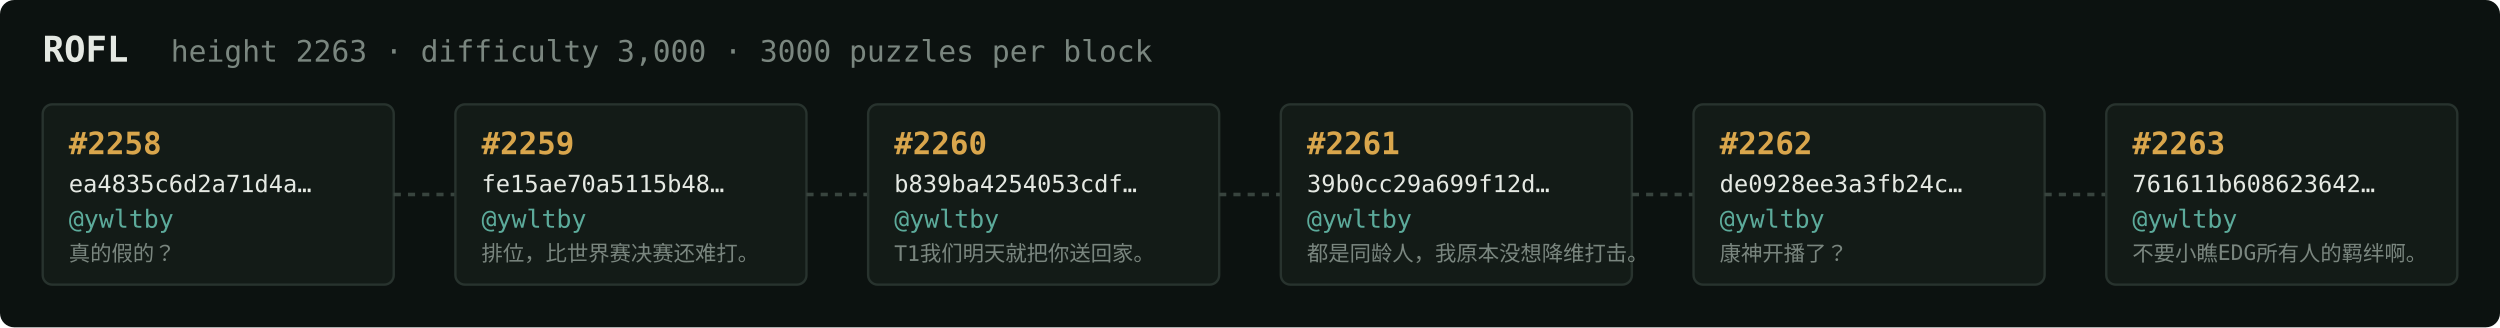
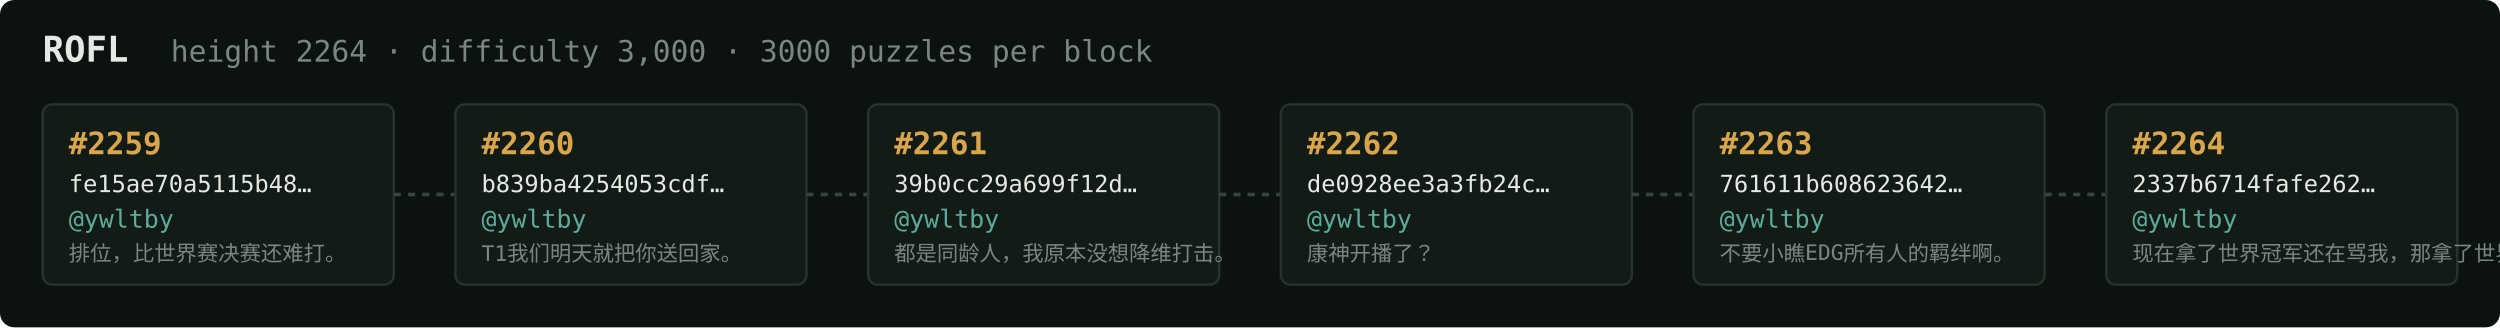
<svg xmlns="http://www.w3.org/2000/svg" width="1054" height="138" viewBox="0 0 1054 138" font-family="ui-monospace,SFMono-Regular,Menlo,monospace">
  <rect fill="#0c1210" width="1054" height="138" rx="6" />
  <text x="18" y="26" fill="#e5e9e3" font-size="15" font-weight="700">ROFL</text>
-   <text x="72" y="26" fill="#7a867f" font-size="12.5">height 2263 · difficulty 3,000 · 3000 puzzles per block</text>
+   <text x="72" y="26" fill="#7a867f" font-size="12.5">height 2264 · difficulty 3,000 · 3000 puzzles per block</text>
  <rect x="18" y="44" width="148" height="76" rx="4" fill="#131b17" stroke="#28332e" stroke-width="1" />
-   <text x="29" y="65" fill="#d9a64c" font-size="13" font-weight="700">#2258</text>
-   <text x="29" y="81" fill="#e5e9e3" font-size="10">ea4835c6d2a71d4a…</text>
+   <text x="29" y="65" fill="#d9a64c" font-size="13" font-weight="700">#2259</text>
+   <text x="29" y="81" fill="#e5e9e3" font-size="10">fe15ae70a5115b48…</text>
  <text x="29" y="96" fill="#5cab9b" font-size="10.5">@ywltby</text>
-   <text x="29" y="110" fill="#7a867f" font-size="9">真的假的？</text>
+   <text x="29" y="110" fill="#7a867f" font-size="9">排位，比世界赛决赛还难打。</text>
  <line x1="166" y1="82.0" x2="192" y2="82.0" stroke="#38443e" stroke-width="1.5" stroke-dasharray="3 3" />
  <rect x="192" y="44" width="148" height="76" rx="4" fill="#131b17" stroke="#28332e" stroke-width="1" />
-   <text x="203" y="65" fill="#d9a64c" font-size="13" font-weight="700">#2259</text>
-   <text x="203" y="81" fill="#e5e9e3" font-size="10">fe15ae70a5115b48…</text>
+   <text x="203" y="65" fill="#d9a64c" font-size="13" font-weight="700">#2260</text>
+   <text x="203" y="81" fill="#e5e9e3" font-size="10">b839ba4254053cdf…</text>
  <text x="203" y="96" fill="#5cab9b" font-size="10.5">@ywltby</text>
-   <text x="203" y="110" fill="#7a867f" font-size="9">排位，比世界赛决赛还难打。</text>
+   <text x="203" y="110" fill="#7a867f" font-size="9">T1我们明天就把你送回家。</text>
  <line x1="340" y1="82.0" x2="366" y2="82.0" stroke="#38443e" stroke-width="1.5" stroke-dasharray="3 3" />
  <rect x="366" y="44" width="148" height="76" rx="4" fill="#131b17" stroke="#28332e" stroke-width="1" />
-   <text x="377" y="65" fill="#d9a64c" font-size="13" font-weight="700">#2260</text>
-   <text x="377" y="81" fill="#e5e9e3" font-size="10">b839ba4254053cdf…</text>
+   <text x="377" y="65" fill="#d9a64c" font-size="13" font-weight="700">#2261</text>
+   <text x="377" y="81" fill="#e5e9e3" font-size="10">39b0cc29a699f12d…</text>
  <text x="377" y="96" fill="#5cab9b" font-size="10.5">@ywltby</text>
-   <text x="377" y="110" fill="#7a867f" font-size="9">T1我们明天就把你送回家。</text>
+   <text x="377" y="110" fill="#7a867f" font-size="9">都是同龄人，我原本没想降维打击。</text>
  <line x1="514" y1="82.0" x2="540" y2="82.0" stroke="#38443e" stroke-width="1.5" stroke-dasharray="3 3" />
  <rect x="540" y="44" width="148" height="76" rx="4" fill="#131b17" stroke="#28332e" stroke-width="1" />
-   <text x="551" y="65" fill="#d9a64c" font-size="13" font-weight="700">#2261</text>
-   <text x="551" y="81" fill="#e5e9e3" font-size="10">39b0cc29a699f12d…</text>
+   <text x="551" y="65" fill="#d9a64c" font-size="13" font-weight="700">#2262</text>
+   <text x="551" y="81" fill="#e5e9e3" font-size="10">de0928ee3a3fb24c…</text>
  <text x="551" y="96" fill="#5cab9b" font-size="10.5">@ywltby</text>
-   <text x="551" y="110" fill="#7a867f" font-size="9">都是同龄人，我原本没想降维打击。</text>
+   <text x="551" y="110" fill="#7a867f" font-size="9">康神开播了？</text>
  <line x1="688" y1="82.0" x2="714" y2="82.0" stroke="#38443e" stroke-width="1.5" stroke-dasharray="3 3" />
  <rect x="714" y="44" width="148" height="76" rx="4" fill="#131b17" stroke="#28332e" stroke-width="1" />
-   <text x="725" y="65" fill="#d9a64c" font-size="13" font-weight="700">#2262</text>
-   <text x="725" y="81" fill="#e5e9e3" font-size="10">de0928ee3a3fb24c…</text>
+   <text x="725" y="65" fill="#d9a64c" font-size="13" font-weight="700">#2263</text>
+   <text x="725" y="81" fill="#e5e9e3" font-size="10">761611b608623642…</text>
  <text x="725" y="96" fill="#5cab9b" font-size="10.5">@ywltby</text>
-   <text x="725" y="110" fill="#7a867f" font-size="9">康神开播了？</text>
+   <text x="725" y="110" fill="#7a867f" font-size="9">不要小瞧EDG所有人的羁绊啊。</text>
  <line x1="862" y1="82.0" x2="888" y2="82.0" stroke="#38443e" stroke-width="1.5" stroke-dasharray="3 3" />
  <rect x="888" y="44" width="148" height="76" rx="4" fill="#131b17" stroke="#28332e" stroke-width="1" />
-   <text x="899" y="65" fill="#d9a64c" font-size="13" font-weight="700">#2263</text>
-   <text x="899" y="81" fill="#e5e9e3" font-size="10">761611b608623642…</text>
+   <text x="899" y="65" fill="#d9a64c" font-size="13" font-weight="700">#2264</text>
+   <text x="899" y="81" fill="#e5e9e3" font-size="10">2337b6714fafe262…</text>
  <text x="899" y="96" fill="#5cab9b" font-size="10.5">@ywltby</text>
-   <text x="899" y="110" fill="#7a867f" font-size="9">不要小瞧EDG所有人的羁绊啊。</text>
+   <text x="899" y="110" fill="#7a867f" font-size="9">现在拿了世界冠军还在骂我，那拿了世界冠军有…</text>
</svg>
